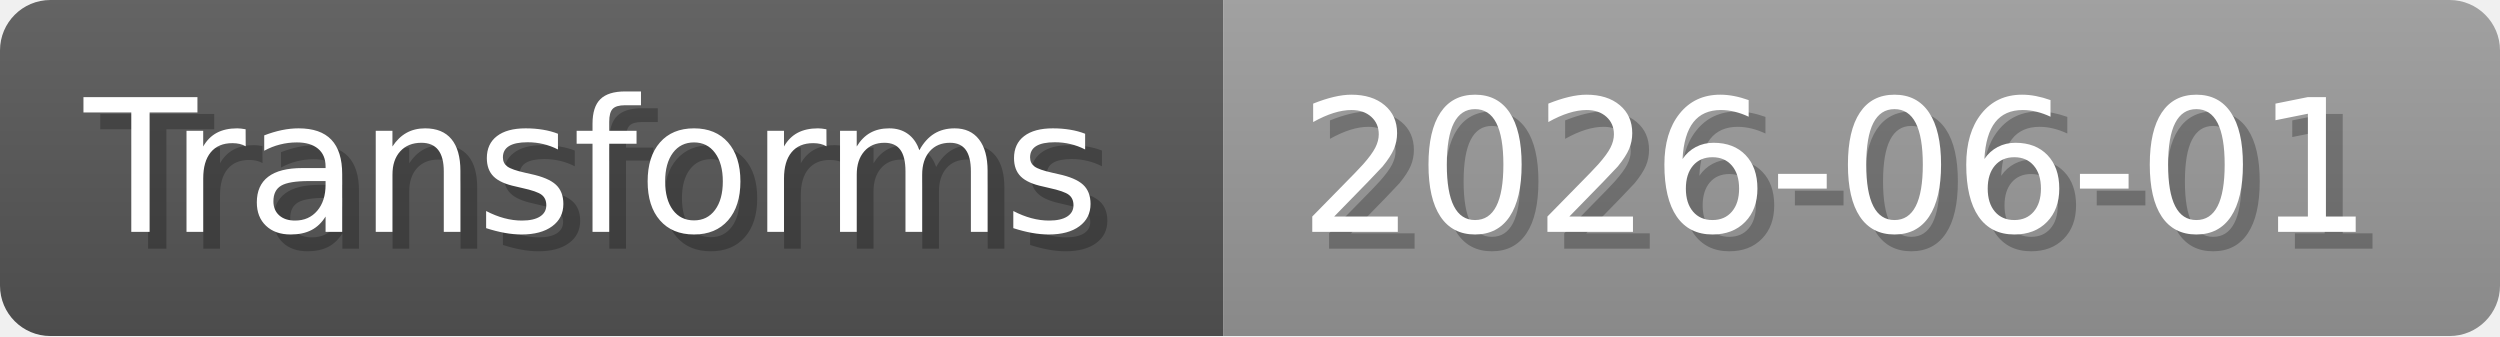
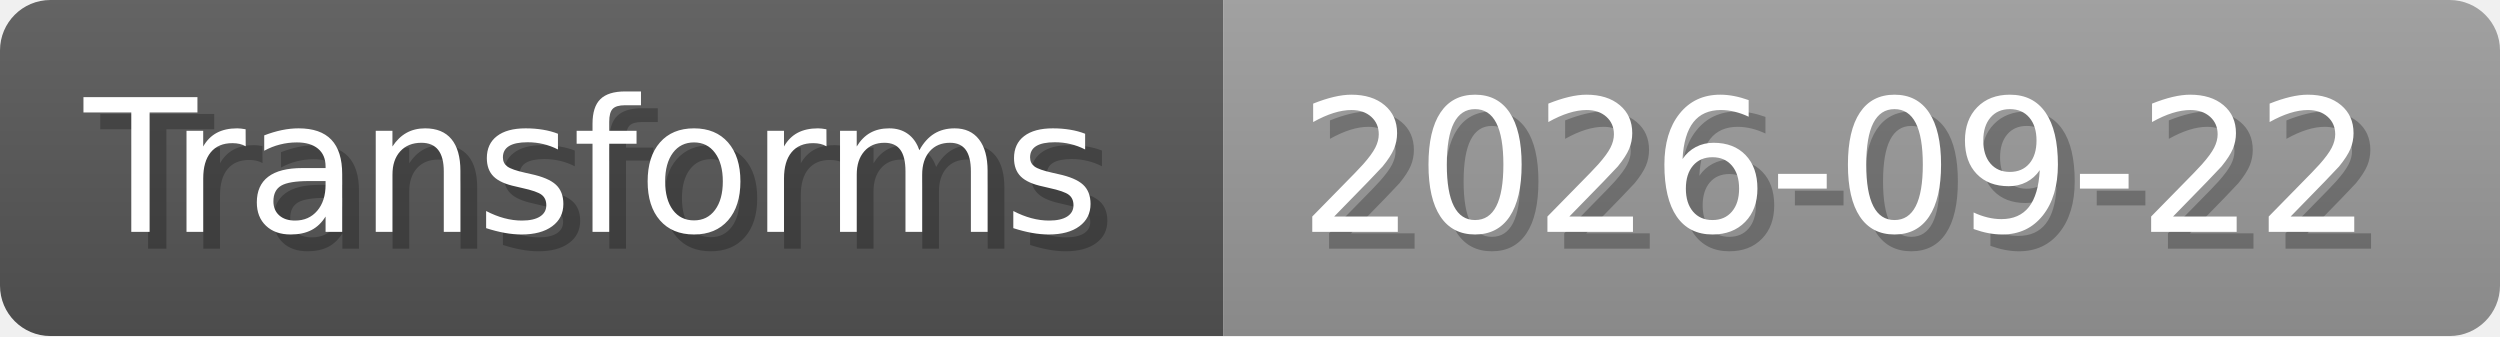
- <svg xmlns="http://www.w3.org/2000/svg" width="148.8" height="20" viewBox="0 0 1488 200" role="img" aria-label="Transforms: 2026-06-01">
+ <svg xmlns="http://www.w3.org/2000/svg" width="148.8" height="20" viewBox="0 0 1488 200" role="img" aria-label="Transforms: 2026-09-22">
  <linearGradient id="a" x2="0" y2="100%">
    <stop offset="0" stop-opacity=".1" stop-color="#EEE" />
    <stop offset="1" stop-opacity=".1" />
  </linearGradient>
  <mask id="m">
    <rect width="1488" height="200" rx="30" fill="#FFF" />
  </mask>
  <g mask="url(#m)">
    <rect width="728" height="200" fill="#555" />
    <rect width="760" height="200" fill="#999" x="728" />
    <rect width="1488" height="200" fill="url(#a)" />
  </g>
  <g aria-hidden="true" fill="#fff" text-anchor="start" font-family="Verdana,DejaVu Sans,sans-serif" font-size="110">
    <text x="60" y="148" textLength="628" fill="#000" opacity="0.25">Transforms</text>
    <text x="50" y="138" textLength="628">Transforms</text>
-     <text x="783" y="148" textLength="660" fill="#000" opacity="0.25">2026-06-01</text>
-     <text x="773" y="138" textLength="660">2026-06-01</text>
+     <text x="783" y="148" textLength="660" fill="#000" opacity="0.25">2026-09-22</text>
+     <text x="773" y="138" textLength="660">2026-09-22</text>
  </g>
</svg>
